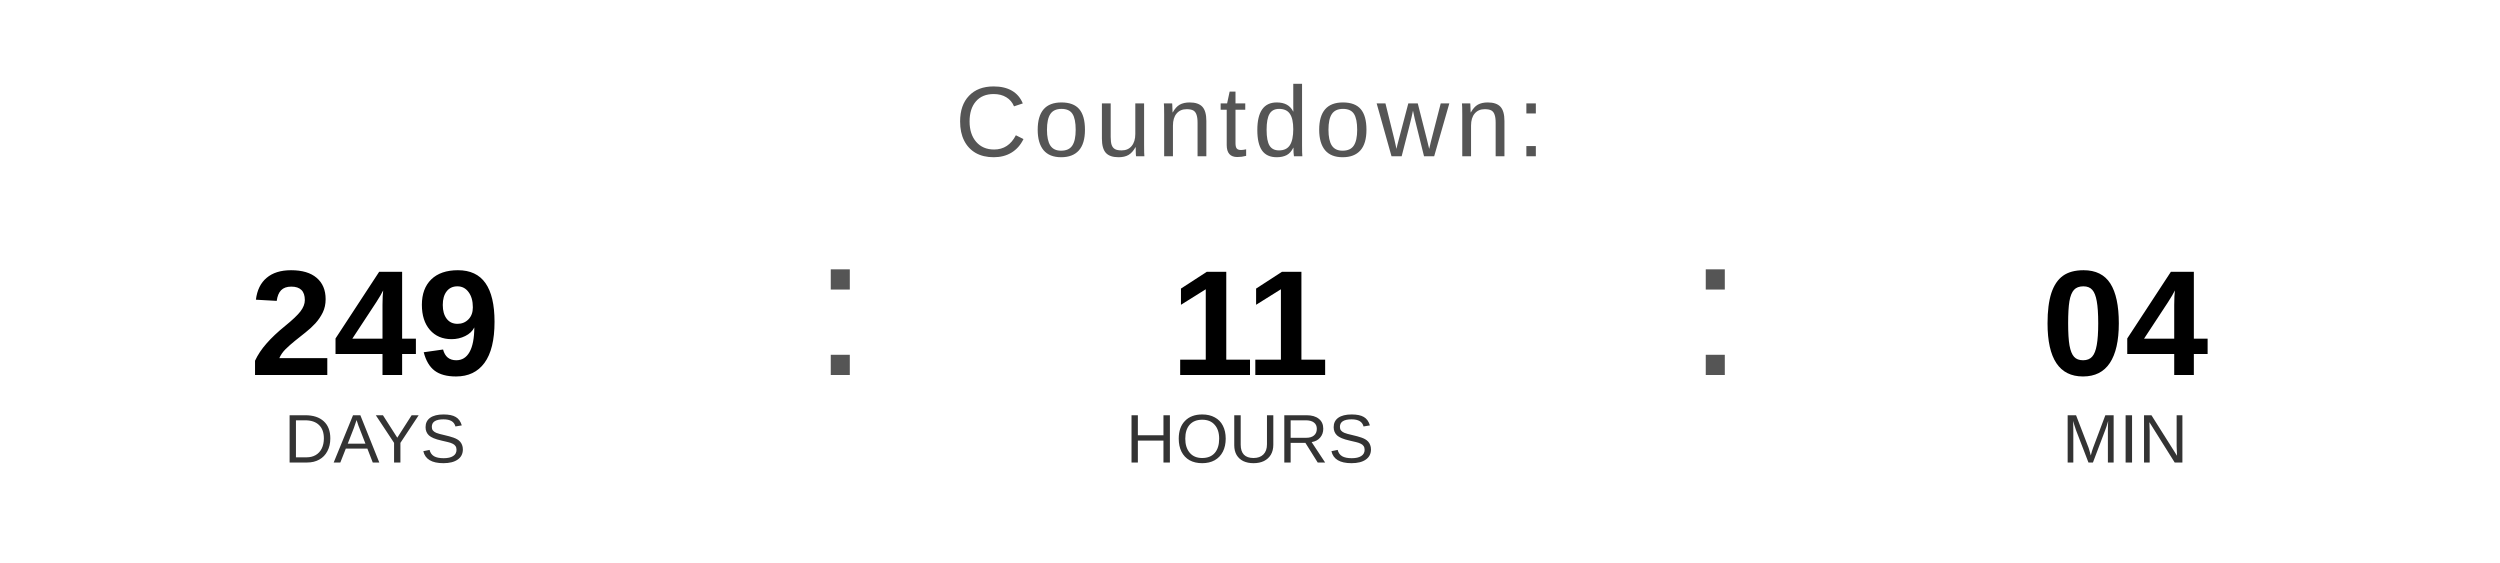
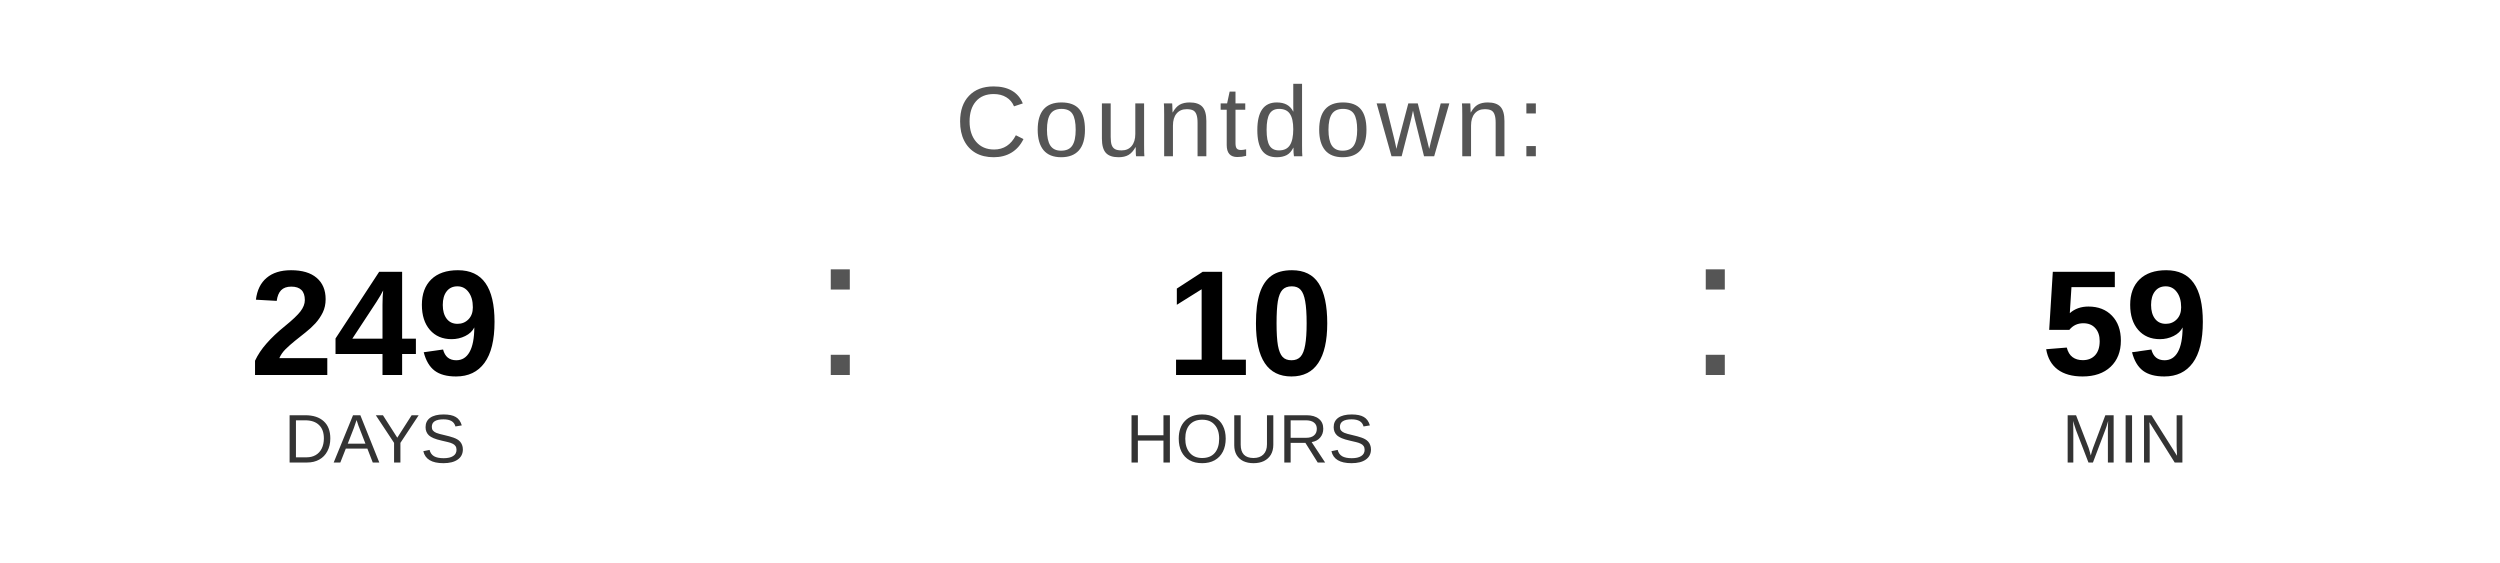
<svg xmlns="http://www.w3.org/2000/svg" width="400" height="90" viewBox="0 0 400 90">
  <text x="200" y="25" font-family="Arial, Helvetica, sans-serif" font-size="16" fill="#555555" text-anchor="middle" letter-spacing="1">
    Countdown:
  </text>
  <text x="60" y="60" font-family="Arial, Helvetica, sans-serif" font-size="24" font-weight="bold" fill="#000000" text-anchor="middle">249</text>
  <text x="60" y="74" font-family="Arial, Helvetica, sans-serif" font-size="11" fill="#333333" text-anchor="middle">DAYS</text>
  <text x="130" y="60" font-family="Arial, sans-serif" font-size="32" fill="#555555">:</text>
-   <text x="200" y="60" font-family="Arial, Helvetica, sans-serif" font-size="24" font-weight="bold" fill="#000000" text-anchor="middle">11</text>
+   <text x="200" y="60" font-family="Arial, Helvetica, sans-serif" font-size="24" font-weight="bold" fill="#000000" text-anchor="middle">10</text>
  <text x="200" y="74" font-family="Arial, Helvetica, sans-serif" font-size="11" fill="#333333" text-anchor="middle">HOURS</text>
  <text x="270" y="60" font-family="Arial, sans-serif" font-size="32" fill="#555555">:</text>
-   <text x="340" y="60" font-family="Arial, Helvetica, sans-serif" font-size="24" font-weight="bold" fill="#000000" text-anchor="middle">04</text>
+   <text x="340" y="60" font-family="Arial, Helvetica, sans-serif" font-size="24" font-weight="bold" fill="#000000" text-anchor="middle">59</text>
  <text x="340" y="74" font-family="Arial, Helvetica, sans-serif" font-size="11" fill="#333333" text-anchor="middle">MIN</text>
</svg>
